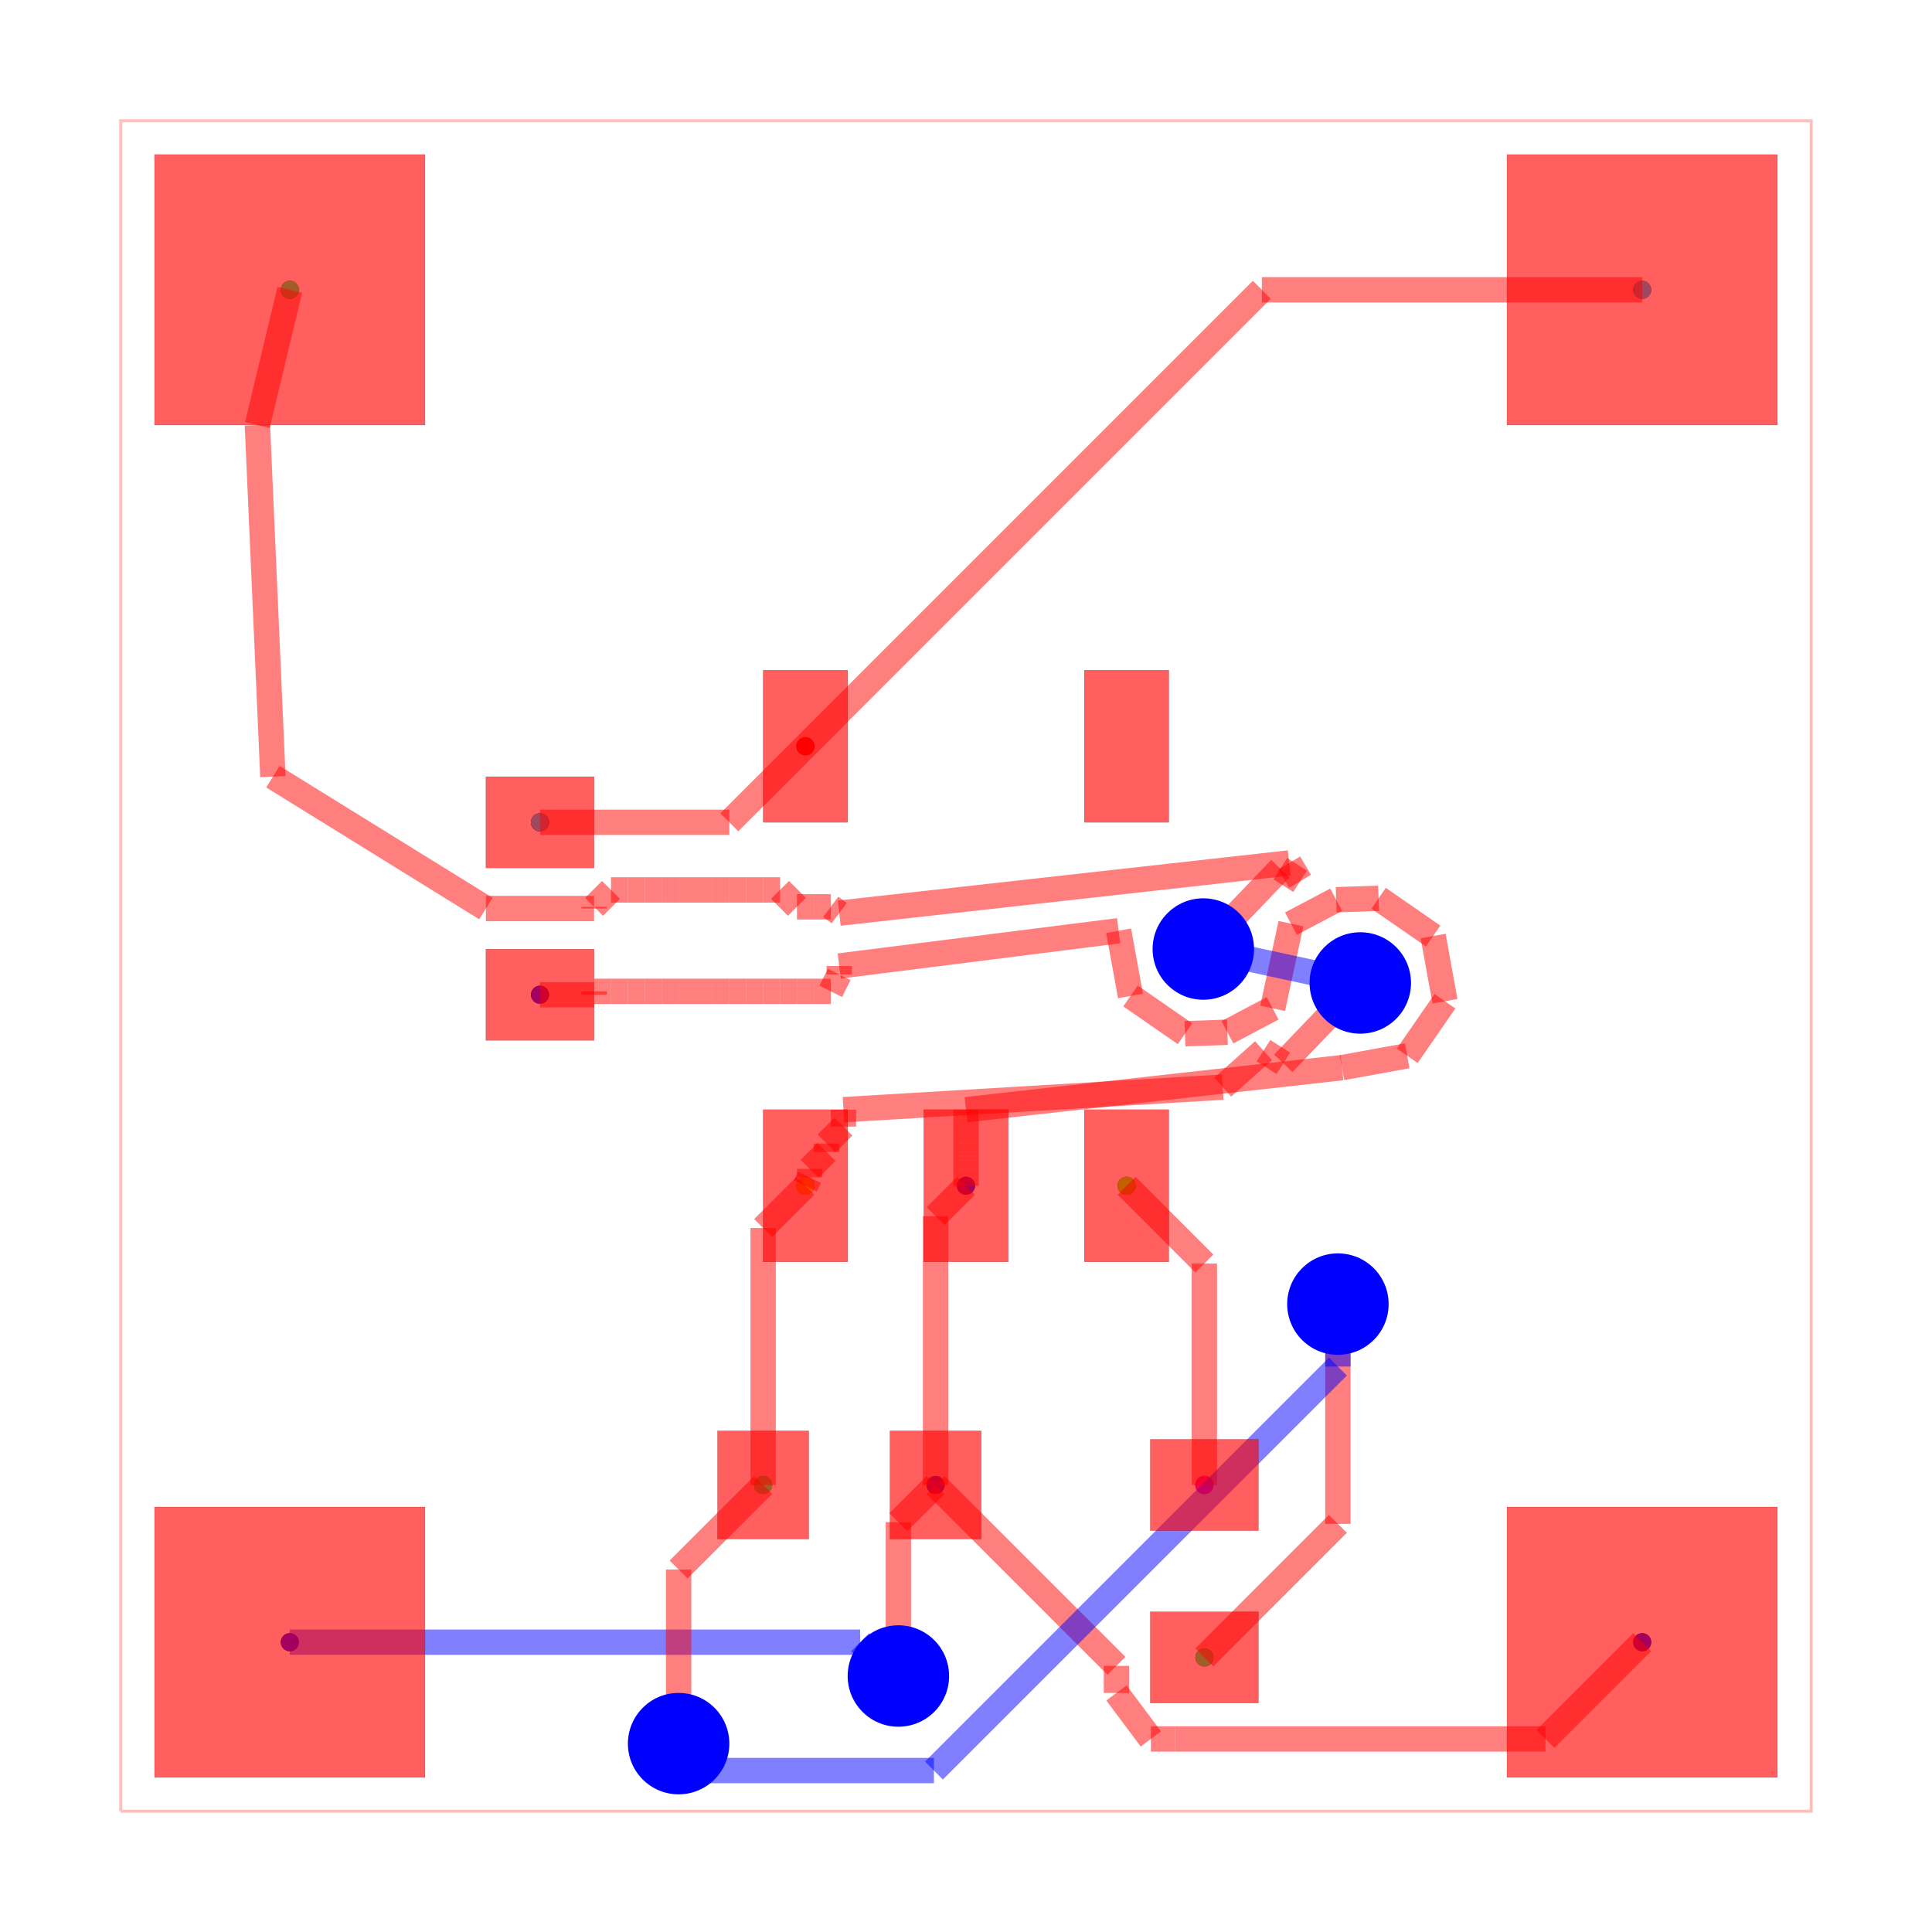
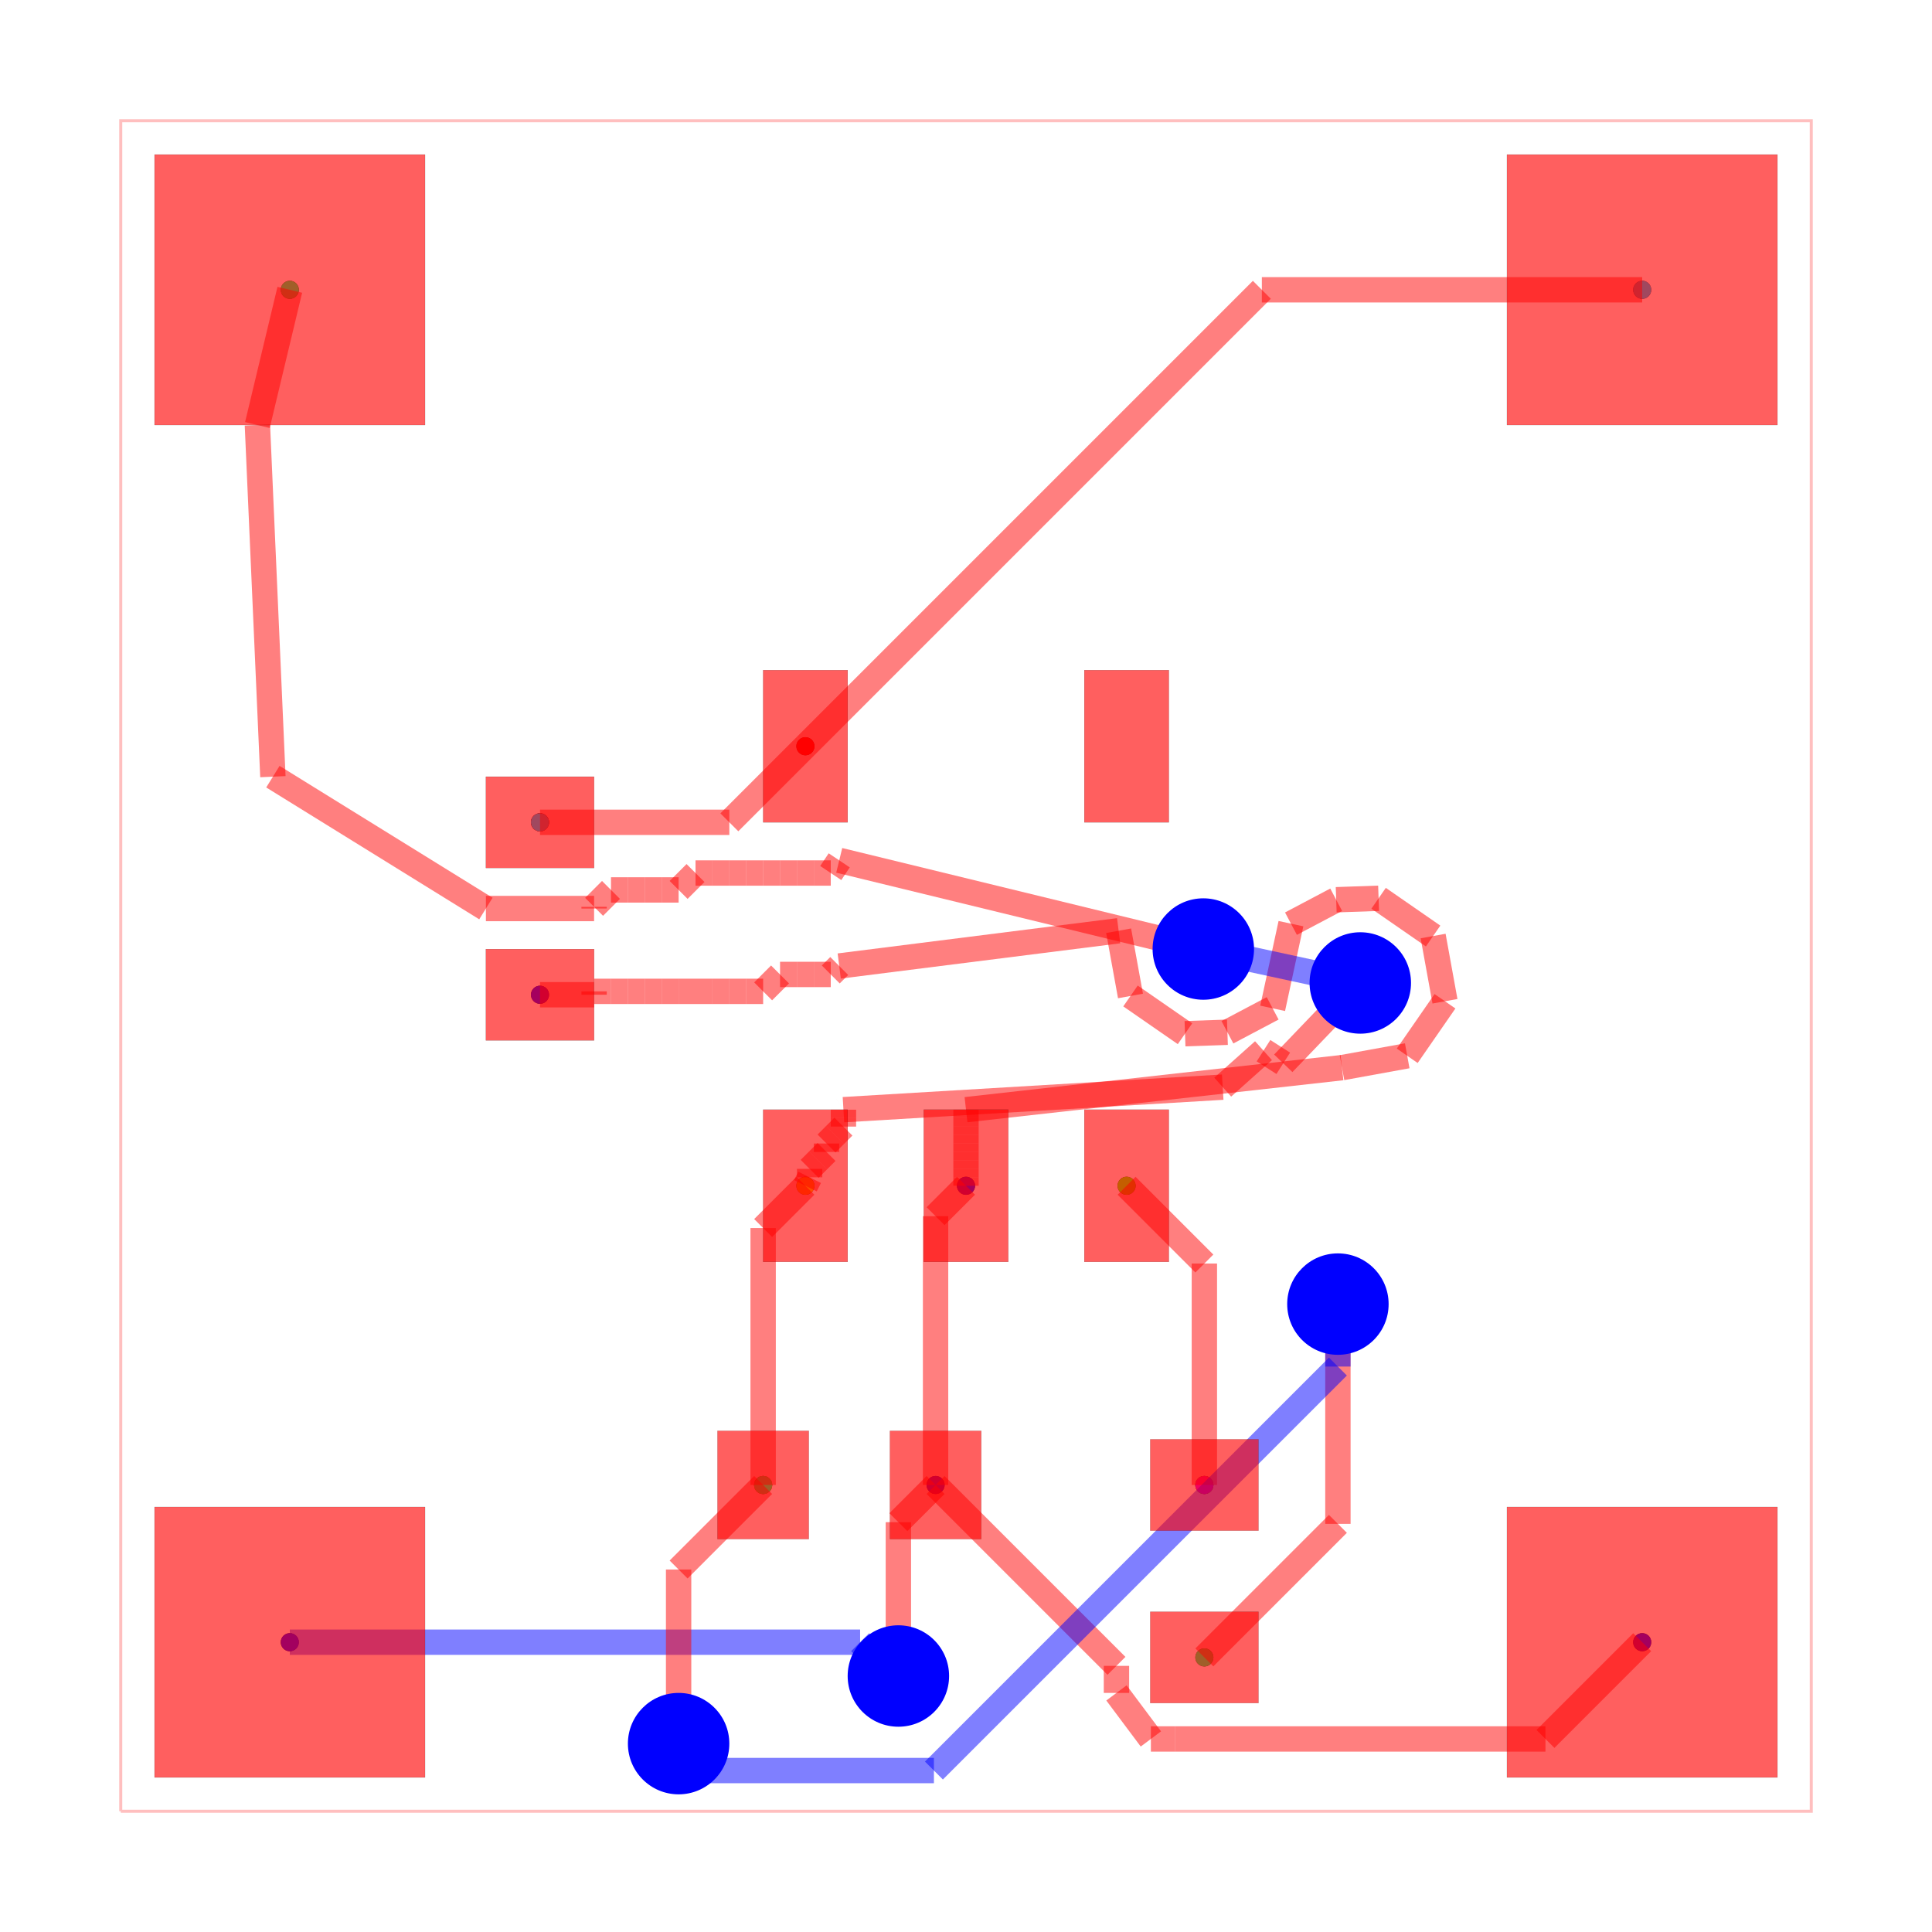
<svg xmlns="http://www.w3.org/2000/svg" width="640" height="640" viewBox="0 0 640 640">
  <rect width="100%" height="100%" fill="white" />
  <g>
    <circle data-type="point" data-label="source_trace_5 pcb_port_9" data-x="2.4800405000001375" data-y="5.849972899999968" cx="178.882" cy="272.402" r="3" fill="black" />
  </g>
  <g>
    <circle data-type="point" data-label="source_trace_5 pcb_port_8" data-x="4.050040000000138" data-y="6.299971999999968" cx="266.802" cy="247.202" r="3" fill="black" />
  </g>
  <g>
    <circle data-type="point" data-label="source_trace_9 pcb_port_11" data-x="3.8000405000001383" data-y="1.9300289000000315" cx="252.802" cy="491.918" r="3" fill="black" />
  </g>
  <g>
    <circle data-type="point" data-label="source_trace_9 pcb_port_4" data-x="4.050040000000138" data-y="3.7000280000000316" cx="266.802" cy="392.798" r="3" fill="black" />
  </g>
  <g>
    <circle data-type="point" data-label="source_trace_12 pcb_port_14" data-x="6.410040500000138" data-y="1.9300289000000315" cx="398.962" cy="491.918" r="3" fill="black" />
  </g>
  <g>
    <circle data-type="point" data-label="source_trace_12 pcb_port_6" data-x="5.949959999999862" data-y="3.7000280000000316" cx="373.198" cy="392.798" r="3" fill="black" />
  </g>
  <g>
    <circle data-type="point" data-label="source_net_0 pcb_port_1" data-x="1" data-y="9" cx="96" cy="96" r="3" fill="black" />
  </g>
  <g>
    <circle data-type="point" data-label="source_net_0 pcb_port_11" data-x="3.8000405000001383" data-y="1.9300289000000315" cx="252.802" cy="491.918" r="3" fill="black" />
  </g>
  <g>
    <circle data-type="point" data-label="source_net_0 pcb_port_13" data-x="6.410040500000138" data-y="0.9100289000000319" cx="398.962" cy="549.038" r="3" fill="black" />
  </g>
  <g>
    <circle data-type="point" data-label="source_net_1 pcb_port_2" data-x="9" data-y="9" cx="544" cy="96" r="3" fill="black" />
  </g>
  <g>
    <circle data-type="point" data-label="source_net_1 pcb_port_9" data-x="2.4800405000001375" data-y="5.849972899999968" cx="178.882" cy="272.402" r="3" fill="black" />
  </g>
  <g>
    <circle data-type="point" data-label="source_net_2 pcb_port_0" data-x="1" data-y="1" cx="96" cy="544" r="3" fill="black" />
  </g>
  <g>
    <circle data-type="point" data-label="source_net_2 pcb_port_10" data-x="2.4800405000001375" data-y="4.8299728999999685" cx="178.882" cy="329.522" r="3" fill="black" />
  </g>
  <g>
    <circle data-type="point" data-label="source_net_2 pcb_port_12" data-x="4.820040500000138" data-y="1.9300289000000315" cx="309.922" cy="491.918" r="3" fill="black" />
  </g>
  <g>
    <circle data-type="point" data-label="source_net_2 pcb_port_5" data-x="4.999999999999943" data-y="3.7000280000000316" cx="320" cy="392.798" r="3" fill="black" />
  </g>
  <g>
    <circle data-type="point" data-label="source_net_2 pcb_port_3" data-x="9" data-y="1" cx="544" cy="544" r="3" fill="black" />
  </g>
  <g>
    <circle data-type="point" data-label="source_net_3 pcb_port_14" data-x="6.410040500000138" data-y="1.9300289000000315" cx="398.962" cy="491.918" r="3" fill="black" />
  </g>
  <g>
    <circle data-type="point" data-label="source_trace_5 (top)" data-x="2.4800405000001375" data-y="5.849972899999968" cx="178.882" cy="272.402" r="3" fill="hsl(0, 100%, 50%)" />
  </g>
  <g>
    <circle data-type="point" data-label="source_trace_5 (top)" data-x="4.050040000000138" data-y="6.299971999999968" cx="266.802" cy="247.202" r="3" fill="hsl(0, 100%, 50%)" />
  </g>
  <g>
    <circle data-type="point" data-label="source_trace_9 (top)" data-x="3.8000405000001383" data-y="1.9300289000000315" cx="252.802" cy="491.918" r="3" fill="hsl(48.571, 100%, 50%)" />
  </g>
  <g>
    <circle data-type="point" data-label="source_trace_9 (top)" data-x="4.050040000000138" data-y="3.7000280000000316" cx="266.802" cy="392.798" r="3" fill="hsl(48.571, 100%, 50%)" />
  </g>
  <g>
    <circle data-type="point" data-label="source_trace_12 (top)" data-x="6.410040500000138" data-y="1.9300289000000315" cx="398.962" cy="491.918" r="3" fill="hsl(97.143, 100%, 50%)" />
  </g>
  <g>
    <circle data-type="point" data-label="source_trace_12 (top)" data-x="5.949959999999862" data-y="3.7000280000000316" cx="373.198" cy="392.798" r="3" fill="hsl(97.143, 100%, 50%)" />
  </g>
  <g>
    <circle data-type="point" data-label="source_net_0 (top)" data-x="1" data-y="9" cx="96" cy="96" r="3" fill="hsl(145.714, 100%, 50%)" />
  </g>
  <g>
    <circle data-type="point" data-label="source_net_0 (top)" data-x="3.8000405000001383" data-y="1.9300289000000315" cx="252.802" cy="491.918" r="3" fill="hsl(145.714, 100%, 50%)" />
  </g>
  <g>
    <circle data-type="point" data-label="source_net_0 (top)" data-x="6.410040500000138" data-y="0.9100289000000319" cx="398.962" cy="549.038" r="3" fill="hsl(145.714, 100%, 50%)" />
  </g>
  <g>
    <circle data-type="point" data-label="source_net_1 (top)" data-x="9" data-y="9" cx="544" cy="96" r="3" fill="hsl(194.286, 100%, 50%)" />
  </g>
  <g>
    <circle data-type="point" data-label="source_net_1 (top)" data-x="2.4800405000001375" data-y="5.849972899999968" cx="178.882" cy="272.402" r="3" fill="hsl(194.286, 100%, 50%)" />
  </g>
  <g>
    <circle data-type="point" data-label="source_net_2 (top)" data-x="1" data-y="1" cx="96" cy="544" r="3" fill="hsl(242.857, 100%, 50%)" />
  </g>
  <g>
    <circle data-type="point" data-label="source_net_2 (top)" data-x="2.4800405000001375" data-y="4.8299728999999685" cx="178.882" cy="329.522" r="3" fill="hsl(242.857, 100%, 50%)" />
  </g>
  <g>
    <circle data-type="point" data-label="source_net_2 (top)" data-x="4.820040500000138" data-y="1.9300289000000315" cx="309.922" cy="491.918" r="3" fill="hsl(242.857, 100%, 50%)" />
  </g>
  <g>
    <circle data-type="point" data-label="source_net_2 (top)" data-x="4.999999999999943" data-y="3.7000280000000316" cx="320" cy="392.798" r="3" fill="hsl(242.857, 100%, 50%)" />
  </g>
  <g>
    <circle data-type="point" data-label="source_net_2 (top)" data-x="9" data-y="1" cx="544" cy="544" r="3" fill="hsl(242.857, 100%, 50%)" />
  </g>
  <g>
    <circle data-type="point" data-label="source_net_3 (top)" data-x="6.410040500000138" data-y="1.9300289000000315" cx="398.962" cy="491.918" r="3" fill="hsl(291.429, 100%, 50%)" />
  </g>
  <g>
    <polyline data-points="0,0 10,0 10,10 0,10 0,0" data-type="line" data-label="" points="40,600 600,600 600,40 40,40 40,600" fill="none" stroke="rgba(255,0,0,0.25)" stroke-width="1px" />
  </g>
  <g>
    <polyline data-points="4.820040500000138,1.9300289000000315 4.820040500000138,3.5200685000002263" data-type="line" data-label="" points="309.922,491.918 309.922,402.876" fill="none" stroke="rgba(255,0,0,0.5)" stroke-width="8.4" />
  </g>
  <g>
    <polyline data-points="4.820040500000138,3.5200685000002263 4.999999999999943,3.7000280000000316" data-type="line" data-label="" points="309.922,402.876 320,392.798" fill="none" stroke="rgba(255,0,0,0.5)" stroke-width="8.4" />
  </g>
  <g>
    <polyline data-points="2.4800405000001375,4.8299728999999685 2.8000405000001383,4.829972899999968" data-type="line" data-label="" points="178.882,329.522 196.802,329.522" fill="none" stroke="rgba(255,0,0,0.5)" stroke-width="8.4" />
  </g>
  <g>
    <polyline data-points="2.8000405000001383,4.829972899999968 2.8000000000000003,4.8500000000000005" data-type="line" data-label="" points="196.802,329.522 196.8,328.4" fill="none" stroke="rgba(255,0,0,0.5)" stroke-width="8.4" />
  </g>
  <g>
    <polyline data-points="2.8000000000000003,4.8500000000000005 2.9000000000000004,4.8500000000000005" data-type="line" data-label="" points="196.8,328.4 202.4,328.4" fill="none" stroke="rgba(255,0,0,0.5)" stroke-width="8.4" />
  </g>
  <g>
    <polyline data-points="2.9000000000000004,4.8500000000000005 3.0000000000000004,4.8500000000000005" data-type="line" data-label="" points="202.4,328.4 208,328.4" fill="none" stroke="rgba(255,0,0,0.5)" stroke-width="8.4" />
  </g>
  <g>
    <polyline data-points="3.0000000000000004,4.8500000000000005 3.1000000000000005,4.8500000000000005" data-type="line" data-label="" points="208,328.4 213.6,328.4" fill="none" stroke="rgba(255,0,0,0.5)" stroke-width="8.4" />
  </g>
  <g>
    <polyline data-points="3.1000000000000005,4.8500000000000005 3.2000000000000006,4.8500000000000005" data-type="line" data-label="" points="213.6,328.4 219.2,328.4" fill="none" stroke="rgba(255,0,0,0.5)" stroke-width="8.4" />
  </g>
  <g>
    <polyline data-points="3.2000000000000006,4.8500000000000005 3.3000000000000007,4.8500000000000005" data-type="line" data-label="" points="219.2,328.4 224.8,328.4" fill="none" stroke="rgba(255,0,0,0.5)" stroke-width="8.4" />
  </g>
  <g>
    <polyline data-points="3.3000000000000007,4.8500000000000005 3.400000000000001,4.8500000000000005" data-type="line" data-label="" points="224.8,328.4 230.4,328.4" fill="none" stroke="rgba(255,0,0,0.5)" stroke-width="8.4" />
  </g>
  <g>
    <polyline data-points="3.400000000000001,4.8500000000000005 3.500000000000001,4.8500000000000005" data-type="line" data-label="" points="230.4,328.4 236,328.4" fill="none" stroke="rgba(255,0,0,0.5)" stroke-width="8.4" />
  </g>
  <g>
    <polyline data-points="3.500000000000001,4.8500000000000005 3.600000000000001,4.8500000000000005" data-type="line" data-label="" points="236,328.4 241.6,328.4" fill="none" stroke="rgba(255,0,0,0.5)" stroke-width="8.4" />
  </g>
  <g>
    <polyline data-points="3.600000000000001,4.8500000000000005 3.700000000000001,4.8500000000000005" data-type="line" data-label="" points="241.6,328.4 247.2,328.4" fill="none" stroke="rgba(255,0,0,0.5)" stroke-width="8.4" />
  </g>
  <g>
    <polyline data-points="3.700000000000001,4.8500000000000005 3.800000000000001,4.8500000000000005" data-type="line" data-label="" points="247.2,328.4 252.8,328.4" fill="none" stroke="rgba(255,0,0,0.5)" stroke-width="8.4" />
  </g>
  <g>
-     <polyline data-points="3.800000000000001,4.8500000000000005 3.9000000000000012,4.8500000000000005" data-type="line" data-label="" points="252.8,328.4 258.4,328.4" fill="none" stroke="rgba(255,0,0,0.5)" stroke-width="8.4" />
-   </g>
-   <g>
-     <polyline data-points="3.9000000000000012,4.8500000000000005 4.000000000000001,4.8500000000000005" data-type="line" data-label="" points="258.4,328.4 264,328.4" fill="none" stroke="rgba(255,0,0,0.5)" stroke-width="8.4" />
-   </g>
-   <g>
-     <polyline data-points="4.000000000000001,4.8500000000000005 4.1000000000000005,4.8500000000000005" data-type="line" data-label="" points="264,328.4 269.6,328.4" fill="none" stroke="rgba(255,0,0,0.5)" stroke-width="8.4" />
-   </g>
-   <g>
-     <polyline data-points="4.1000000000000005,4.8500000000000005 4.2,4.8500000000000005" data-type="line" data-label="" points="269.6,328.4 275.2,328.4" fill="none" stroke="rgba(255,0,0,0.5)" stroke-width="8.4" />
-   </g>
-   <g>
-     <polyline data-points="4.2,4.8500000000000005 4.250081300000096,4.95" data-type="line" data-label="" points="275.2,328.4 278.005,322.8" fill="none" stroke="rgba(255,0,0,0.5)" stroke-width="8.4" />
-   </g>
-   <g>
-     <polyline data-points="4.250081300000096,4.95 4.250081300000096,5" data-type="line" data-label="" points="278.005,322.8 278.005,320" fill="none" stroke="rgba(255,0,0,0.5)" stroke-width="8.4" />
+     <polyline data-points="3.800000000000001,4.8500000000000005 3.9000000000000012,4.95" data-type="line" data-label="" points="252.8,328.4 258.4,322.8" fill="none" stroke="rgba(255,0,0,0.5)" stroke-width="8.4" />
+   </g>
+   <g>
+     <polyline data-points="3.9000000000000012,4.95 4.000000000000001,4.95" data-type="line" data-label="" points="258.4,322.8 264,322.8" fill="none" stroke="rgba(255,0,0,0.5)" stroke-width="8.4" />
+   </g>
+   <g>
+     <polyline data-points="4.000000000000001,4.95 4.1000000000000005,4.95" data-type="line" data-label="" points="264,322.8 269.6,322.8" fill="none" stroke="rgba(255,0,0,0.5)" stroke-width="8.4" />
+   </g>
+   <g>
+     <polyline data-points="4.1000000000000005,4.95 4.2,4.95" data-type="line" data-label="" points="269.6,322.8 275.2,322.8" fill="none" stroke="rgba(255,0,0,0.5)" stroke-width="8.4" />
+   </g>
+   <g>
+     <polyline data-points="4.2,4.95 4.250081300000096,5" data-type="line" data-label="" points="275.2,322.8 278.005,320" fill="none" stroke="rgba(255,0,0,0.5)" stroke-width="8.4" />
  </g>
  <g>
    <polyline data-points="4.250081300000096,5 5.902895780885066,5.2086252875336" data-type="line" data-label="" points="278.005,320 370.562,308.317" fill="none" stroke="rgba(255,0,0,0.5)" stroke-width="8.4" />
  </g>
  <g>
    <polyline data-points="5.902895780885066,5.2086252875336 5.97305421272731,4.8227000830582" data-type="line" data-label="" points="370.562,308.317 374.491,329.929" fill="none" stroke="rgba(255,0,0,0.5)" stroke-width="8.4" />
  </g>
  <g>
    <polyline data-points="5.97305421272731,4.8227000830582 6.295554044755733,4.599419256855905" data-type="line" data-label="" points="374.491,329.929 392.551,342.433" fill="none" stroke="rgba(255,0,0,0.5)" stroke-width="8.4" />
  </g>
  <g>
    <polyline data-points="6.295554044755733,4.599419256855905 6.546373888856481,4.608074145779771" data-type="line" data-label="" points="392.551,342.433 406.597,341.948" fill="none" stroke="rgba(255,0,0,0.5)" stroke-width="8.4" />
  </g>
  <g>
    <polyline data-points="6.546373888856481,4.608074145779771 6.813969561979903,4.7495339263629095" data-type="line" data-label="" points="406.597,341.948 421.582,334.026" fill="none" stroke="rgba(255,0,0,0.5)" stroke-width="8.4" />
  </g>
  <g>
    <polyline data-points="6.813969561979903,4.7495339263629095 6.922243445383417,5.2504660736370905" data-type="line" data-label="" points="421.582,334.026 427.646,305.974" fill="none" stroke="rgba(255,0,0,0.5)" stroke-width="8.4" />
  </g>
  <g>
    <polyline data-points="6.922243445383417,5.2504660736370905 7.189839118506839,5.391925854220228" data-type="line" data-label="" points="427.646,305.974 442.631,298.052" fill="none" stroke="rgba(255,0,0,0.5)" stroke-width="8.4" />
  </g>
  <g>
    <polyline data-points="7.189839118506839,5.391925854220228 7.4406589626075865,5.400580743144095" data-type="line" data-label="" points="442.631,298.052 456.677,297.567" fill="none" stroke="rgba(255,0,0,0.5)" stroke-width="8.4" />
  </g>
  <g>
    <polyline data-points="7.4406589626075865,5.400580743144095 7.763158794636011,5.177299916941799" data-type="line" data-label="" points="456.677,297.567 474.737,310.071" fill="none" stroke="rgba(255,0,0,0.5)" stroke-width="8.4" />
  </g>
  <g>
    <polyline data-points="7.763158794636011,5.177299916941799 7.833317226478254,4.791374712466399" data-type="line" data-label="" points="474.737,310.071 478.666,331.683" fill="none" stroke="rgba(255,0,0,0.5)" stroke-width="8.4" />
  </g>
  <g>
    <polyline data-points="7.833317226478254,4.791374712466399 7.610036400275957,4.4688748804379745" data-type="line" data-label="" points="478.666,331.683 466.162,349.743" fill="none" stroke="rgba(255,0,0,0.5)" stroke-width="8.4" />
  </g>
  <g>
    <polyline data-points="7.610036400275957,4.4688748804379745 7.224111195800558,4.3987164485957315" data-type="line" data-label="" points="466.162,349.743 444.55,353.672" fill="none" stroke="rgba(255,0,0,0.5)" stroke-width="8.4" />
  </g>
  <g>
    <polyline data-points="7.224111195800558,4.3987164485957315 4.999999999999943,4.150027100000032" data-type="line" data-label="" points="444.55,353.672 320,367.598" fill="none" stroke="rgba(255,0,0,0.5)" stroke-width="8.4" />
  </g>
  <g>
    <polyline data-points="4.999999999999943,4.150027100000032 5,4.15" data-type="line" data-label="" points="320,367.598 320,367.6" fill="none" stroke="rgba(255,0,0,0.5)" stroke-width="8.4" />
  </g>
  <g>
    <polyline data-points="5,4.15 5,4.1000000000000005" data-type="line" data-label="" points="320,367.6 320,370.4" fill="none" stroke="rgba(255,0,0,0.5)" stroke-width="8.4" />
  </g>
  <g>
    <polyline data-points="5,4.1000000000000005 5,4.050000000000001" data-type="line" data-label="" points="320,370.4 320,373.2" fill="none" stroke="rgba(255,0,0,0.5)" stroke-width="8.4" />
  </g>
  <g>
    <polyline data-points="5,4.050000000000001 5,4.000000000000001" data-type="line" data-label="" points="320,373.2 320,376" fill="none" stroke="rgba(255,0,0,0.5)" stroke-width="8.4" />
  </g>
  <g>
    <polyline data-points="5,4.000000000000001 5,3.950000000000001" data-type="line" data-label="" points="320,376 320,378.8" fill="none" stroke="rgba(255,0,0,0.5)" stroke-width="8.4" />
  </g>
  <g>
    <polyline data-points="5,3.950000000000001 5,3.9000000000000012" data-type="line" data-label="" points="320,378.8 320,381.6" fill="none" stroke="rgba(255,0,0,0.5)" stroke-width="8.4" />
  </g>
  <g>
    <polyline data-points="5,3.9000000000000012 5,3.8500000000000014" data-type="line" data-label="" points="320,381.6 320,384.4" fill="none" stroke="rgba(255,0,0,0.5)" stroke-width="8.4" />
  </g>
  <g>
    <polyline data-points="5,3.8500000000000014 5,3.8000000000000016" data-type="line" data-label="" points="320,384.4 320,387.2" fill="none" stroke="rgba(255,0,0,0.5)" stroke-width="8.4" />
  </g>
  <g>
    <polyline data-points="5,3.8000000000000016 5,3.7500000000000018" data-type="line" data-label="" points="320,387.2 320,390" fill="none" stroke="rgba(255,0,0,0.5)" stroke-width="8.4" />
  </g>
  <g>
    <polyline data-points="5,3.7500000000000018 4.999999999999943,3.7000280000000316" data-type="line" data-label="" points="320,390 320,392.798" fill="none" stroke="rgba(255,0,0,0.5)" stroke-width="8.4" />
  </g>
  <g>
    <polyline data-points="1,1 4.3736662596020395,1" data-type="line" data-label="" points="96,544 284.925,544" fill="none" stroke="rgba(0,0,255,0.5)" stroke-width="8.4" />
  </g>
  <g>
    <polyline data-points="4.3736662596020395,1 4.57366625960204,0.8000000000000002" data-type="line" data-label="" points="284.925,544 296.125,555.2" fill="none" stroke="rgba(0,0,255,0.5)" stroke-width="8.4" />
  </g>
  <g>
    <polyline data-points="4.57366625960204,0.8000000000000002 4.6000000000000005,0.8000000000000002" data-type="line" data-label="" points="296.125,555.2 297.6,555.2" fill="none" stroke="rgba(0,0,255,0.5)" stroke-width="8.4" />
  </g>
  <g>
    <polyline data-points="4.6000000000000005,0.8000000000000002 4.6000000000000005,1.7099883999998942" data-type="line" data-label="" points="297.6,555.2 297.6,504.241" fill="none" stroke="rgba(255,0,0,0.5)" stroke-width="8.4" />
  </g>
  <g>
    <polyline data-points="4.6000000000000005,1.7099883999998942 4.820040500000138,1.9300289000000315" data-type="line" data-label="" points="297.6,504.241 309.922,491.918" fill="none" stroke="rgba(255,0,0,0.5)" stroke-width="8.4" />
  </g>
  <g>
    <polyline data-points="9,1 8.427703895496819,0.42770389549681964" data-type="line" data-label="" points="544,544 511.951,576.049" fill="none" stroke="rgba(255,0,0,0.5)" stroke-width="8.4" />
  </g>
  <g>
    <polyline data-points="8.427703895496819,0.42770389549681964 6.237146659844876,0.42770389549681964" data-type="line" data-label="" points="511.951,576.049 389.28,576.049" fill="none" stroke="rgba(255,0,0,0.5)" stroke-width="8.4" />
  </g>
  <g>
    <polyline data-points="6.237146659844876,0.42770389549681964 6.093640665264085,0.42770389549681964" data-type="line" data-label="" points="389.28,576.049 381.244,576.049" fill="none" stroke="rgba(255,0,0,0.5)" stroke-width="8.4" />
  </g>
  <g>
    <polyline data-points="6.093640665264085,0.42770389549681964 5.890040500000137,0.7" data-type="line" data-label="" points="381.244,576.049 369.842,560.8" fill="none" stroke="rgba(255,0,0,0.5)" stroke-width="8.4" />
  </g>
  <g>
    <polyline data-points="5.890040500000137,0.7 5.890040500000137,0.7162661111305376" data-type="line" data-label="" points="369.842,560.8 369.842,559.889" fill="none" stroke="rgba(255,0,0,0.5)" stroke-width="8.4" />
  </g>
  <g>
    <polyline data-points="5.890040500000137,0.7162661111305376 5.890040500000137,0.8600289000000321" data-type="line" data-label="" points="369.842,559.889 369.842,551.838" fill="none" stroke="rgba(255,0,0,0.5)" stroke-width="8.4" />
  </g>
  <g>
    <polyline data-points="5.890040500000137,0.8600289000000321 4.820040500000138,1.9300289000000315" data-type="line" data-label="" points="369.842,551.838 309.922,491.918" fill="none" stroke="rgba(255,0,0,0.5)" stroke-width="8.4" />
  </g>
  <g>
    <polyline data-points="6.410040500000138,1.9300289000000315 6.410040500000138,3.239947499999756" data-type="line" data-label="" points="398.962,491.918 398.962,418.563" fill="none" stroke="rgba(255,0,0,0.5)" stroke-width="8.4" />
  </g>
  <g>
    <polyline data-points="6.410040500000138,3.239947499999756 5.949959999999862,3.7000280000000316" data-type="line" data-label="" points="398.962,418.563 373.198,392.798" fill="none" stroke="rgba(255,0,0,0.5)" stroke-width="8.4" />
  </g>
  <g>
    <polyline data-points="3.8000405000001383,1.9300289000000315 3.8000405000001383,3.450028500000032" data-type="line" data-label="" points="252.802,491.918 252.802,406.798" fill="none" stroke="rgba(255,0,0,0.5)" stroke-width="8.4" />
  </g>
  <g>
    <polyline data-points="3.8000405000001383,3.450028500000032 4.050040000000138,3.7000280000000316" data-type="line" data-label="" points="252.802,406.798 266.802,392.798" fill="none" stroke="rgba(255,0,0,0.5)" stroke-width="8.4" />
  </g>
  <g>
    <polyline data-points="6.410040500000138,0.9100289000000319 7.2,1.6999883999998944" data-type="line" data-label="" points="398.962,549.038 443.2,504.801" fill="none" stroke="rgba(255,0,0,0.5)" stroke-width="8.4" />
  </g>
  <g>
    <polyline data-points="7.2,1.6999883999998944 7.2,2.832727453326151" data-type="line" data-label="" points="443.2,504.801 443.2,441.367" fill="none" stroke="rgba(255,0,0,0.5)" stroke-width="8.4" />
  </g>
  <g>
    <polyline data-points="7.2,2.832727453326151 7.2,3" data-type="line" data-label="" points="443.2,441.367 443.2,432" fill="none" stroke="rgba(255,0,0,0.5)" stroke-width="8.4" />
  </g>
  <g>
    <polyline data-points="7.2,3 7.2,2.63054071862613" data-type="line" data-label="" points="443.2,432 443.2,452.69" fill="none" stroke="rgba(0,0,255,0.5)" stroke-width="8.4" />
  </g>
  <g>
    <polyline data-points="7.2,2.63054071862613 4.810227199667525,0.2407679182936553" data-type="line" data-label="" points="443.2,452.69 309.373,586.517" fill="none" stroke="rgba(0,0,255,0.5)" stroke-width="8.4" />
  </g>
  <g>
    <polyline data-points="4.810227199667525,0.2407679182936553 3.459232081706343,0.2407679182936553" data-type="line" data-label="" points="309.373,586.517 233.717,586.517" fill="none" stroke="rgba(0,0,255,0.5)" stroke-width="8.4" />
  </g>
  <g>
    <polyline data-points="3.459232081706343,0.2407679182936553 3.3785828751022233,0.3214171248977751" data-type="line" data-label="" points="233.717,586.517 229.201,582.001" fill="none" stroke="rgba(0,0,255,0.5)" stroke-width="8.4" />
  </g>
  <g>
    <polyline data-points="3.3785828751022233,0.3214171248977751 3.299999999999998,0.4000000000000001" data-type="line" data-label="" points="229.201,582.001 224.8,577.6" fill="none" stroke="rgba(0,0,255,0.5)" stroke-width="8.4" />
  </g>
  <g>
    <polyline data-points="3.299999999999998,0.4000000000000001 3.299999999999998,1.4299883999998912" data-type="line" data-label="" points="224.8,577.6 224.8,519.921" fill="none" stroke="rgba(255,0,0,0.5)" stroke-width="8.4" />
  </g>
  <g>
    <polyline data-points="3.299999999999998,1.4299883999998912 3.8000405000001383,1.9300289000000315" data-type="line" data-label="" points="224.8,519.921 252.802,491.918" fill="none" stroke="rgba(255,0,0,0.5)" stroke-width="8.4" />
  </g>
  <g>
    <polyline data-points="1,9 0.8083333333333333,8.2" data-type="line" data-label="" points="96,96 85.267,140.8" fill="none" stroke="rgba(255,0,0,0.5)" stroke-width="8.4" />
  </g>
  <g>
    <polyline data-points="0.8083333333333333,8.2 0.9,6.1199728999999685" data-type="line" data-label="" points="85.267,140.8 90.4,257.282" fill="none" stroke="rgba(255,0,0,0.5)" stroke-width="8.4" />
  </g>
  <g>
    <polyline data-points="0.9,6.1199728999999685 2.1600405000001377,5.339972899999967" data-type="line" data-label="" points="90.4,257.282 160.962,300.962" fill="none" stroke="rgba(255,0,0,0.5)" stroke-width="8.4" />
  </g>
  <g>
    <polyline data-points="2.1600405000001377,5.339972899999967 2.8000405000001383,5.339972899999967" data-type="line" data-label="" points="160.962,300.962 196.802,300.962" fill="none" stroke="rgba(255,0,0,0.5)" stroke-width="8.4" />
  </g>
  <g>
    <polyline data-points="2.8000405000001383,5.339972899999967 2.8000000000000003,5.3500000000000005" data-type="line" data-label="" points="196.802,300.962 196.8,300.4" fill="none" stroke="rgba(255,0,0,0.5)" stroke-width="8.4" />
  </g>
  <g>
    <polyline data-points="2.8000000000000003,5.3500000000000005 2.9000000000000004,5.45" data-type="line" data-label="" points="196.8,300.4 202.4,294.8" fill="none" stroke="rgba(255,0,0,0.5)" stroke-width="8.4" />
  </g>
  <g>
    <polyline data-points="2.9000000000000004,5.45 3.0000000000000004,5.45" data-type="line" data-label="" points="202.4,294.8 208,294.8" fill="none" stroke="rgba(255,0,0,0.5)" stroke-width="8.4" />
  </g>
  <g>
    <polyline data-points="3.0000000000000004,5.45 3.1000000000000005,5.45" data-type="line" data-label="" points="208,294.8 213.6,294.8" fill="none" stroke="rgba(255,0,0,0.5)" stroke-width="8.4" />
  </g>
  <g>
    <polyline data-points="3.1000000000000005,5.45 3.2000000000000006,5.45" data-type="line" data-label="" points="213.6,294.8 219.2,294.8" fill="none" stroke="rgba(255,0,0,0.5)" stroke-width="8.4" />
  </g>
  <g>
    <polyline data-points="3.2000000000000006,5.45 3.3000000000000007,5.45" data-type="line" data-label="" points="219.2,294.8 224.8,294.8" fill="none" stroke="rgba(255,0,0,0.5)" stroke-width="8.4" />
  </g>
  <g>
-     <polyline data-points="3.3000000000000007,5.45 3.400000000000001,5.45" data-type="line" data-label="" points="224.8,294.8 230.4,294.8" fill="none" stroke="rgba(255,0,0,0.5)" stroke-width="8.4" />
-   </g>
-   <g>
-     <polyline data-points="3.400000000000001,5.45 3.500000000000001,5.45" data-type="line" data-label="" points="230.4,294.8 236,294.8" fill="none" stroke="rgba(255,0,0,0.5)" stroke-width="8.4" />
-   </g>
-   <g>
-     <polyline data-points="3.500000000000001,5.45 3.600000000000001,5.45" data-type="line" data-label="" points="236,294.8 241.6,294.8" fill="none" stroke="rgba(255,0,0,0.5)" stroke-width="8.4" />
-   </g>
-   <g>
-     <polyline data-points="3.600000000000001,5.45 3.700000000000001,5.45" data-type="line" data-label="" points="241.6,294.8 247.2,294.8" fill="none" stroke="rgba(255,0,0,0.5)" stroke-width="8.4" />
-   </g>
-   <g>
-     <polyline data-points="3.700000000000001,5.45 3.800000000000001,5.45" data-type="line" data-label="" points="247.2,294.8 252.8,294.8" fill="none" stroke="rgba(255,0,0,0.5)" stroke-width="8.4" />
-   </g>
-   <g>
-     <polyline data-points="3.800000000000001,5.45 3.9000000000000012,5.45" data-type="line" data-label="" points="252.8,294.8 258.4,294.8" fill="none" stroke="rgba(255,0,0,0.5)" stroke-width="8.4" />
-   </g>
-   <g>
-     <polyline data-points="3.9000000000000012,5.45 4.000000000000001,5.3500000000000005" data-type="line" data-label="" points="258.4,294.8 264,300.4" fill="none" stroke="rgba(255,0,0,0.5)" stroke-width="8.4" />
-   </g>
-   <g>
-     <polyline data-points="4.000000000000001,5.3500000000000005 4.1000000000000005,5.3500000000000005" data-type="line" data-label="" points="264,300.4 269.6,300.4" fill="none" stroke="rgba(255,0,0,0.5)" stroke-width="8.4" />
-   </g>
-   <g>
-     <polyline data-points="4.1000000000000005,5.3500000000000005 4.2,5.3500000000000005" data-type="line" data-label="" points="269.6,300.4 275.2,300.4" fill="none" stroke="rgba(255,0,0,0.5)" stroke-width="8.4" />
-   </g>
-   <g>
-     <polyline data-points="4.2,5.3500000000000005 4.250081300000096,5.312486449999984" data-type="line" data-label="" points="275.2,300.4 278.005,302.501" fill="none" stroke="rgba(255,0,0,0.5)" stroke-width="8.4" />
-   </g>
-   <g>
-     <polyline data-points="4.250081300000096,5.312486449999984 6.912070313887874,5.6095503482675175" data-type="line" data-label="" points="278.005,302.501 427.076,285.865" fill="none" stroke="rgba(255,0,0,0.5)" stroke-width="8.4" />
-   </g>
-   <g>
-     <polyline data-points="6.912070313887874,5.6095503482675175 6.976380387085174,5.500932147274181" data-type="line" data-label="" points="427.076,285.865 430.677,291.948" fill="none" stroke="rgba(255,0,0,0.5)" stroke-width="8.4" />
-   </g>
-   <g>
-     <polyline data-points="6.976380387085174,5.500932147274181 6.85944187151015,5.575629159419032" data-type="line" data-label="" points="430.677,291.948 424.129,287.765" fill="none" stroke="rgba(255,0,0,0.5)" stroke-width="8.4" />
-   </g>
-   <g>
-     <polyline data-points="6.85944187151015,5.575629159419032 6.403827928159248,5.100351404130086" data-type="line" data-label="" points="424.129,287.765 398.614,314.38" fill="none" stroke="rgba(255,0,0,0.5)" stroke-width="8.4" />
+     <polyline data-points="3.3000000000000007,5.45 3.400000000000001,5.55" data-type="line" data-label="" points="224.8,294.8 230.4,289.2" fill="none" stroke="rgba(255,0,0,0.5)" stroke-width="8.4" />
+   </g>
+   <g>
+     <polyline data-points="3.400000000000001,5.55 3.500000000000001,5.55" data-type="line" data-label="" points="230.4,289.2 236,289.2" fill="none" stroke="rgba(255,0,0,0.5)" stroke-width="8.4" />
+   </g>
+   <g>
+     <polyline data-points="3.500000000000001,5.55 3.600000000000001,5.55" data-type="line" data-label="" points="236,289.2 241.6,289.2" fill="none" stroke="rgba(255,0,0,0.5)" stroke-width="8.4" />
+   </g>
+   <g>
+     <polyline data-points="3.600000000000001,5.55 3.700000000000001,5.55" data-type="line" data-label="" points="241.6,289.2 247.2,289.2" fill="none" stroke="rgba(255,0,0,0.5)" stroke-width="8.4" />
+   </g>
+   <g>
+     <polyline data-points="3.700000000000001,5.55 3.800000000000001,5.55" data-type="line" data-label="" points="247.2,289.2 252.8,289.2" fill="none" stroke="rgba(255,0,0,0.5)" stroke-width="8.4" />
+   </g>
+   <g>
+     <polyline data-points="3.800000000000001,5.55 3.9000000000000012,5.55" data-type="line" data-label="" points="252.8,289.2 258.4,289.2" fill="none" stroke="rgba(255,0,0,0.5)" stroke-width="8.4" />
+   </g>
+   <g>
+     <polyline data-points="3.9000000000000012,5.55 4.000000000000001,5.55" data-type="line" data-label="" points="258.4,289.2 264,289.2" fill="none" stroke="rgba(255,0,0,0.5)" stroke-width="8.4" />
+   </g>
+   <g>
+     <polyline data-points="4.000000000000001,5.55 4.1000000000000005,5.55" data-type="line" data-label="" points="264,289.2 269.6,289.2" fill="none" stroke="rgba(255,0,0,0.5)" stroke-width="8.4" />
+   </g>
+   <g>
+     <polyline data-points="4.1000000000000005,5.55 4.2,5.55" data-type="line" data-label="" points="269.6,289.2 275.2,289.2" fill="none" stroke="rgba(255,0,0,0.5)" stroke-width="8.4" />
+   </g>
+   <g>
+     <polyline data-points="4.2,5.55 4.250081300000096,5.6249728999999675" data-type="line" data-label="" points="275.2,289.2 278.005,285.002" fill="none" stroke="rgba(255,0,0,0.5)" stroke-width="8.4" />
+   </g>
+   <g>
+     <polyline data-points="4.250081300000096,5.6249728999999675 6.403827928159248,5.100351404130086" data-type="line" data-label="" points="278.005,285.002 398.614,314.38" fill="none" stroke="rgba(255,0,0,0.5)" stroke-width="8.4" />
  </g>
  <g>
    <polyline data-points="6.403827928159248,5.100351404130086 7.332385079204072,4.899648595869913" data-type="line" data-label="" points="398.614,314.38 450.614,325.62" fill="none" stroke="rgba(0,0,255,0.5)" stroke-width="8.4" />
  </g>
  <g>
    <polyline data-points="7.332385079204072,4.899648595869913 6.87677113585317,4.424370840580967" data-type="line" data-label="" points="450.614,325.62 425.099,352.235" fill="none" stroke="rgba(255,0,0,0.5)" stroke-width="8.4" />
  </g>
  <g>
    <polyline data-points="6.87677113585317,4.424370840580967 6.759832620278146,4.499067852725818" data-type="line" data-label="" points="425.099,352.235 418.551,348.052" fill="none" stroke="rgba(255,0,0,0.5)" stroke-width="8.4" />
  </g>
  <g>
    <polyline data-points="6.759832620278146,4.499067852725818 6.518590533935979,4.283372491112537" data-type="line" data-label="" points="418.551,348.052 405.041,360.131" fill="none" stroke="rgba(255,0,0,0.5)" stroke-width="8.4" />
  </g>
  <g>
    <polyline data-points="6.518590533935979,4.283372491112537 4.2750604000001164,4.150027100000032" data-type="line" data-label="" points="405.041,360.131 279.403,367.598" fill="none" stroke="rgba(255,0,0,0.5)" stroke-width="8.4" />
  </g>
  <g>
    <polyline data-points="4.2750604000001164,4.150027100000032 4.275,4.15" data-type="line" data-label="" points="279.403,367.598 279.4,367.6" fill="none" stroke="rgba(255,0,0,0.5)" stroke-width="8.4" />
  </g>
  <g>
    <polyline data-points="4.275,4.15 4.275,4.1000000000000005" data-type="line" data-label="" points="279.4,367.6 279.4,370.4" fill="none" stroke="rgba(255,0,0,0.5)" stroke-width="8.4" />
  </g>
  <g>
    <polyline data-points="4.275,4.1000000000000005 4.275,4.050000000000001" data-type="line" data-label="" points="279.4,370.4 279.4,373.2" fill="none" stroke="rgba(255,0,0,0.5)" stroke-width="8.4" />
  </g>
  <g>
    <polyline data-points="4.275,4.050000000000001 4.2250000000000005,4.000000000000001" data-type="line" data-label="" points="279.4,373.2 276.6,376" fill="none" stroke="rgba(255,0,0,0.5)" stroke-width="8.4" />
  </g>
  <g>
    <polyline data-points="4.2250000000000005,4.000000000000001 4.175000000000001,3.950000000000001" data-type="line" data-label="" points="276.6,376 273.8,378.8" fill="none" stroke="rgba(255,0,0,0.5)" stroke-width="8.4" />
  </g>
  <g>
    <polyline data-points="4.175000000000001,3.950000000000001 4.175000000000001,3.9000000000000012" data-type="line" data-label="" points="273.8,378.8 273.8,381.6" fill="none" stroke="rgba(255,0,0,0.5)" stroke-width="8.4" />
  </g>
  <g>
    <polyline data-points="4.175000000000001,3.9000000000000012 4.125000000000001,3.8500000000000014" data-type="line" data-label="" points="273.8,381.6 271,384.4" fill="none" stroke="rgba(255,0,0,0.5)" stroke-width="8.4" />
  </g>
  <g>
    <polyline data-points="4.125000000000001,3.8500000000000014 4.075000000000001,3.8000000000000016" data-type="line" data-label="" points="271,384.4 268.2,387.2" fill="none" stroke="rgba(255,0,0,0.5)" stroke-width="8.4" />
  </g>
  <g>
    <polyline data-points="4.075000000000001,3.8000000000000016 4.075000000000001,3.7500000000000018" data-type="line" data-label="" points="268.2,387.2 268.2,390" fill="none" stroke="rgba(255,0,0,0.5)" stroke-width="8.4" />
  </g>
  <g>
    <polyline data-points="4.075000000000001,3.7500000000000018 4.050040000000138,3.7000280000000316" data-type="line" data-label="" points="268.2,390 266.802,392.798" fill="none" stroke="rgba(255,0,0,0.5)" stroke-width="8.4" />
  </g>
  <g>
    <polyline data-points="2.4800405000001375,5.849972899999968 3.6000409000001374,5.849972899999968" data-type="line" data-label="" points="178.882,272.402 241.602,272.402" fill="none" stroke="rgba(255,0,0,0.5)" stroke-width="8.4" />
  </g>
  <g>
    <polyline data-points="3.6000409000001374,5.849972899999968 4.050040000000138,6.299971999999968" data-type="line" data-label="" points="241.602,272.402 266.802,247.202" fill="none" stroke="rgba(255,0,0,0.5)" stroke-width="8.4" />
  </g>
  <g>
    <polyline data-points="9,9 6.750068000000169,9" data-type="line" data-label="" points="544,96 418.004,96" fill="none" stroke="rgba(255,0,0,0.5)" stroke-width="8.4" />
  </g>
  <g>
    <polyline data-points="6.750068000000169,9 4.050040000000138,6.299971999999968" data-type="line" data-label="" points="418.004,96 266.802,247.202" fill="none" stroke="rgba(255,0,0,0.5)" stroke-width="8.4" />
  </g>
  <g>
    <rect data-type="rect" data-label="top" data-x="4.050040000000138" data-y="3.7000280000000316" x="252.802" y="367.598" width="28" height="50.4" fill="rgba(255,0,0,0.25)" stroke="black" stroke-width="0.018" />
  </g>
  <g>
    <rect data-type="rect" data-label="top" data-x="4.999999999999943" data-y="3.7000280000000316" x="306" y="367.598" width="28" height="50.4" fill="rgba(255,0,0,0.25)" stroke="black" stroke-width="0.018" />
  </g>
  <g>
    <rect data-type="rect" data-label="top" data-x="5.949959999999862" data-y="3.7000280000000316" x="359.198" y="367.598" width="28" height="50.4" fill="rgba(255,0,0,0.25)" stroke="black" stroke-width="0.018" />
  </g>
  <g>
    <rect data-type="rect" data-label="top" data-x="5.949959999999862" data-y="6.299971999999968" x="359.198" y="222.002" width="28" height="50.4" fill="rgba(255,0,0,0.25)" stroke="black" stroke-width="0.018" />
  </g>
  <g>
    <rect data-type="rect" data-label="top" data-x="4.050040000000138" data-y="6.299971999999968" x="252.802" y="222.002" width="28" height="50.4" fill="rgba(255,0,0,0.25)" stroke="black" stroke-width="0.018" />
  </g>
  <g>
    <rect data-type="rect" data-label="top" data-x="2.4800405000001375" data-y="5.849972899999968" x="160.962" y="257.282" width="35.84" height="30.24" fill="rgba(255,0,0,0.25)" stroke="black" stroke-width="0.018" />
  </g>
  <g>
    <rect data-type="rect" data-label="top" data-x="2.4800405000001375" data-y="4.8299728999999685" x="160.962" y="314.402" width="35.84" height="30.24" fill="rgba(255,0,0,0.25)" stroke="black" stroke-width="0.018" />
  </g>
  <g>
    <rect data-type="rect" data-label="top" data-x="3.8000405000001383" data-y="1.9300289000000315" x="237.682" y="473.998" width="30.24" height="35.84" fill="rgba(255,0,0,0.25)" stroke="black" stroke-width="0.018" />
  </g>
  <g>
    <rect data-type="rect" data-label="top" data-x="4.820040500000138" data-y="1.9300289000000315" x="294.802" y="473.998" width="30.24" height="35.84" fill="rgba(255,0,0,0.25)" stroke="black" stroke-width="0.018" />
  </g>
  <g>
    <rect data-type="rect" data-label="top" data-x="6.410040500000138" data-y="0.9100289000000319" x="381.042" y="533.918" width="35.84" height="30.24" fill="rgba(255,0,0,0.25)" stroke="black" stroke-width="0.018" />
  </g>
  <g>
    <rect data-type="rect" data-label="top" data-x="6.410040500000138" data-y="1.9300289000000315" x="381.042" y="476.798" width="35.84" height="30.24" fill="rgba(255,0,0,0.25)" stroke="black" stroke-width="0.018" />
  </g>
  <g>
    <rect data-type="rect" data-label="top, inner1, inner2, bottom" data-x="1" data-y="1" x="51.2" y="499.2" width="89.6" height="89.6" fill="rgba(255,0,0,0.25)" stroke="black" stroke-width="0.018" />
  </g>
  <g>
    <rect data-type="rect" data-label="top, inner1, inner2, bottom" data-x="1" data-y="9" x="51.2" y="51.2" width="89.6" height="89.6" fill="rgba(255,0,0,0.25)" stroke="black" stroke-width="0.018" />
  </g>
  <g>
    <rect data-type="rect" data-label="top, inner1, inner2, bottom" data-x="9" data-y="9" x="499.2" y="51.2" width="89.6" height="89.6" fill="rgba(255,0,0,0.25)" stroke="black" stroke-width="0.018" />
  </g>
  <g>
    <rect data-type="rect" data-label="top, inner1, inner2, bottom" data-x="9" data-y="1" x="499.2" y="499.2" width="89.6" height="89.6" fill="rgba(255,0,0,0.25)" stroke="black" stroke-width="0.018" />
  </g>
  <g>
    <rect data-type="rect" data-label="" data-x="4.050040000000138" data-y="3.7000280000000316" x="252.802" y="367.598" width="28" height="50.4" fill="rgba(255,0,0,0.5)" stroke="black" stroke-width="0.018" />
  </g>
  <g>
    <rect data-type="rect" data-label="" data-x="4.999999999999943" data-y="3.7000280000000316" x="306" y="367.598" width="28" height="50.4" fill="rgba(255,0,0,0.5)" stroke="black" stroke-width="0.018" />
  </g>
  <g>
    <rect data-type="rect" data-label="" data-x="5.949959999999862" data-y="3.7000280000000316" x="359.198" y="367.598" width="28" height="50.4" fill="rgba(255,0,0,0.5)" stroke="black" stroke-width="0.018" />
  </g>
  <g>
    <rect data-type="rect" data-label="" data-x="5.949959999999862" data-y="6.299971999999968" x="359.198" y="222.002" width="28" height="50.4" fill="rgba(255,0,0,0.5)" stroke="black" stroke-width="0.018" />
  </g>
  <g>
    <rect data-type="rect" data-label="" data-x="4.050040000000138" data-y="6.299971999999968" x="252.802" y="222.002" width="28" height="50.4" fill="rgba(255,0,0,0.5)" stroke="black" stroke-width="0.018" />
  </g>
  <g>
    <rect data-type="rect" data-label="" data-x="2.4800405000001375" data-y="5.849972899999968" x="160.962" y="257.282" width="35.84" height="30.24" fill="rgba(255,0,0,0.5)" stroke="black" stroke-width="0.018" />
  </g>
  <g>
    <rect data-type="rect" data-label="" data-x="2.4800405000001375" data-y="4.8299728999999685" x="160.962" y="314.402" width="35.84" height="30.24" fill="rgba(255,0,0,0.5)" stroke="black" stroke-width="0.018" />
  </g>
  <g>
    <rect data-type="rect" data-label="" data-x="3.8000405000001383" data-y="1.9300289000000315" x="237.682" y="473.998" width="30.24" height="35.84" fill="rgba(255,0,0,0.5)" stroke="black" stroke-width="0.018" />
  </g>
  <g>
    <rect data-type="rect" data-label="" data-x="4.820040500000138" data-y="1.9300289000000315" x="294.802" y="473.998" width="30.24" height="35.84" fill="rgba(255,0,0,0.5)" stroke="black" stroke-width="0.018" />
  </g>
  <g>
    <rect data-type="rect" data-label="" data-x="6.410040500000138" data-y="0.9100289000000319" x="381.042" y="533.918" width="35.84" height="30.24" fill="rgba(255,0,0,0.5)" stroke="black" stroke-width="0.018" />
  </g>
  <g>
    <rect data-type="rect" data-label="" data-x="6.410040500000138" data-y="1.9300289000000315" x="381.042" y="476.798" width="35.84" height="30.24" fill="rgba(255,0,0,0.5)" stroke="black" stroke-width="0.018" />
  </g>
  <g>
    <rect data-type="rect" data-label="" data-x="1" data-y="1" x="51.2" y="499.2" width="89.6" height="89.6" fill="rgba(255,0,0,0.5)" stroke="black" stroke-width="0.018" />
  </g>
  <g>
    <rect data-type="rect" data-label="" data-x="1" data-y="9" x="51.2" y="51.2" width="89.6" height="89.6" fill="rgba(255,0,0,0.5)" stroke="black" stroke-width="0.018" />
  </g>
  <g>
    <rect data-type="rect" data-label="" data-x="9" data-y="9" x="499.2" y="51.2" width="89.6" height="89.6" fill="rgba(255,0,0,0.5)" stroke="black" stroke-width="0.018" />
  </g>
  <g>
    <rect data-type="rect" data-label="" data-x="9" data-y="1" x="499.2" y="499.2" width="89.6" height="89.6" fill="rgba(255,0,0,0.5)" stroke="black" stroke-width="0.018" />
  </g>
  <circle data-type="circle" data-label="" data-x="4.6000000000000005" data-y="0.8000000000000002" cx="297.6" cy="555.2" r="16.8" fill="blue" stroke="none" stroke-width="0.018" />
  <circle data-type="circle" data-label="" data-x="7.2" data-y="3" cx="443.2" cy="432" r="16.8" fill="blue" stroke="none" stroke-width="0.018" />
  <circle data-type="circle" data-label="" data-x="3.299999999999998" data-y="0.4000000000000001" cx="224.8" cy="577.6" r="16.8" fill="blue" stroke="none" stroke-width="0.018" />
  <circle data-type="circle" data-label="" data-x="6.403827928159248" data-y="5.100351404130086" cx="398.614" cy="314.38" r="16.8" fill="blue" stroke="none" stroke-width="0.018" />
  <circle data-type="circle" data-label="" data-x="7.332385079204072" data-y="4.899648595869913" cx="450.614" cy="325.62" r="16.8" fill="blue" stroke="none" stroke-width="0.018" />
  <g id="crosshair" style="display: none">
    <line id="crosshair-h" y1="0" y2="640" stroke="#666" stroke-width="0.5" />
    <line id="crosshair-v" x1="0" x2="640" stroke="#666" stroke-width="0.5" />
    <text id="coordinates" font-family="monospace" font-size="12" fill="#666" />
  </g>
</svg>
